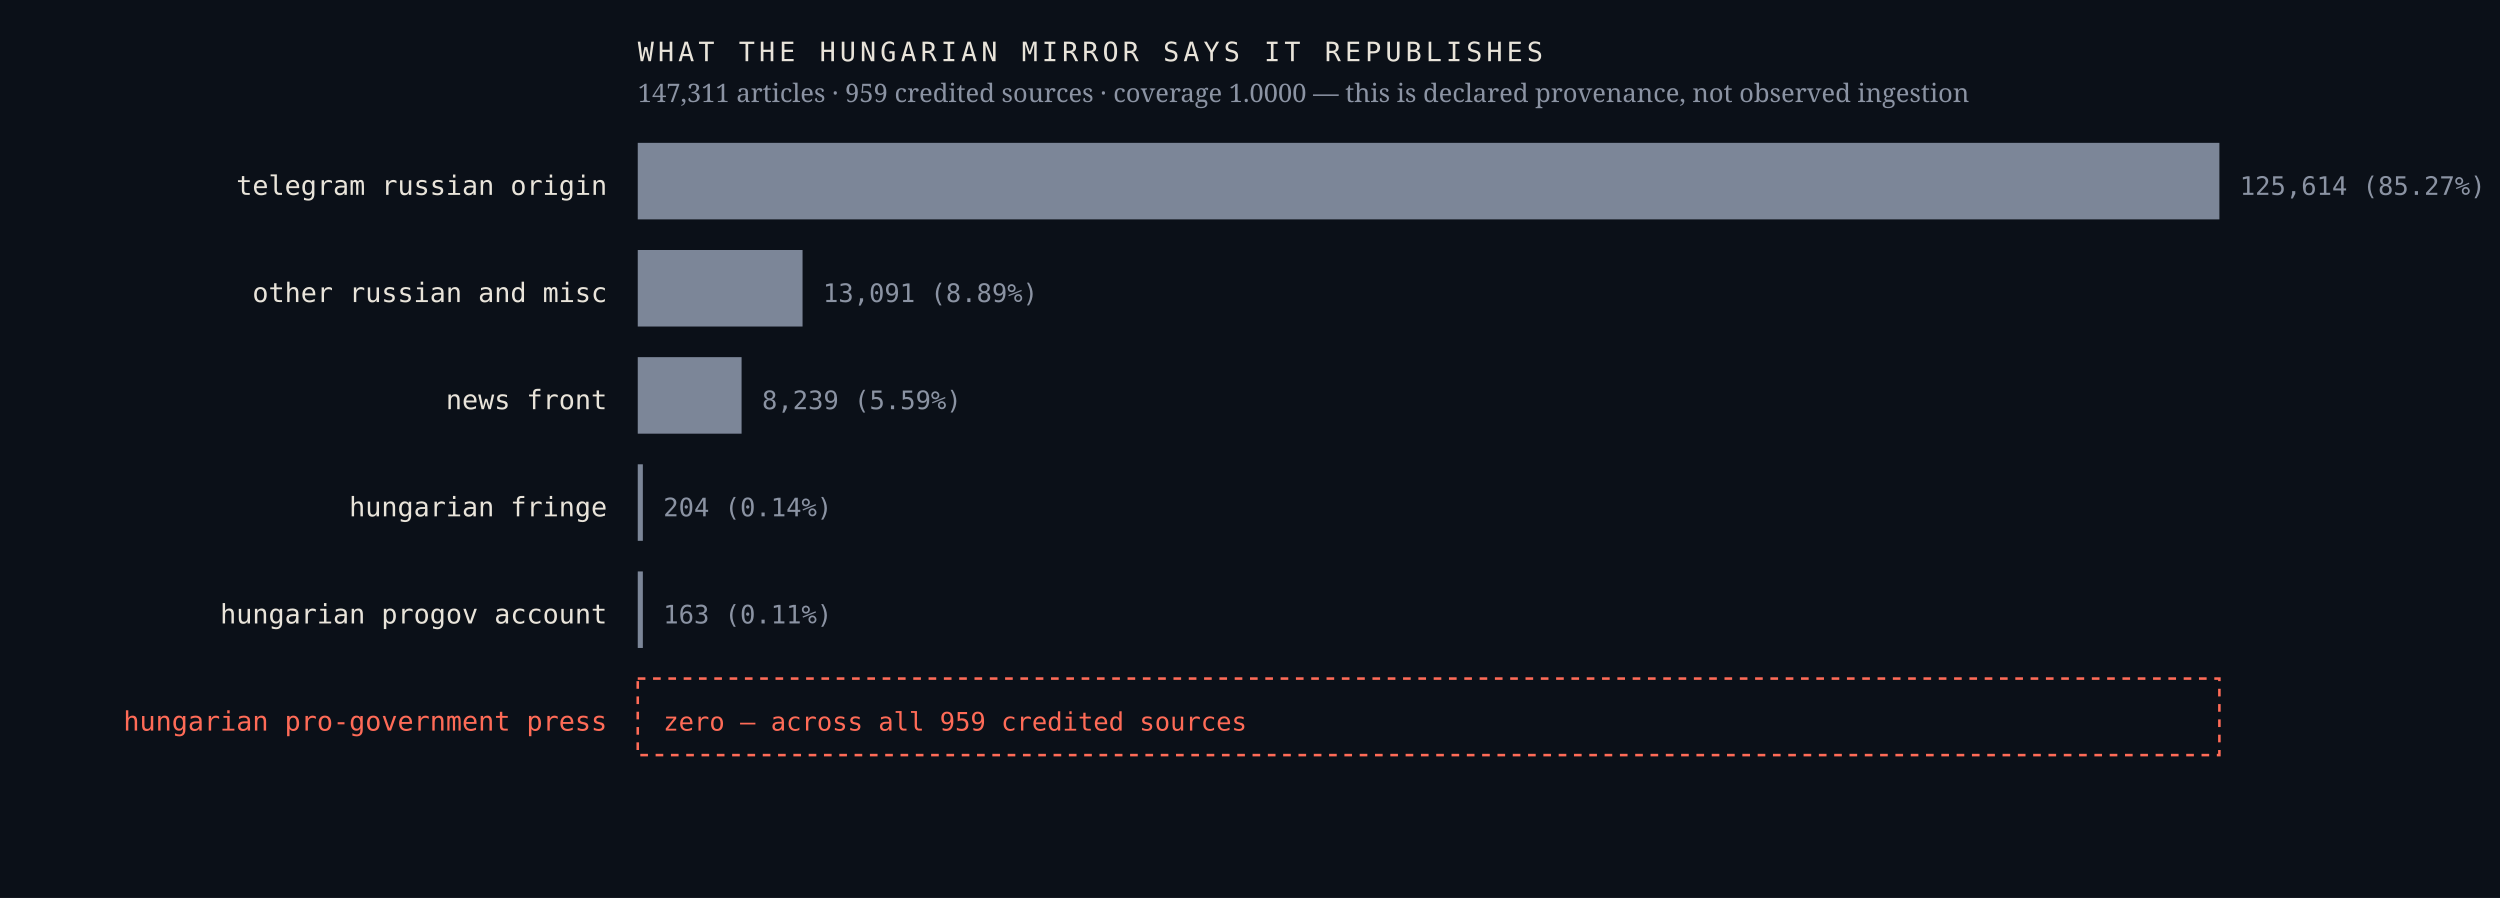
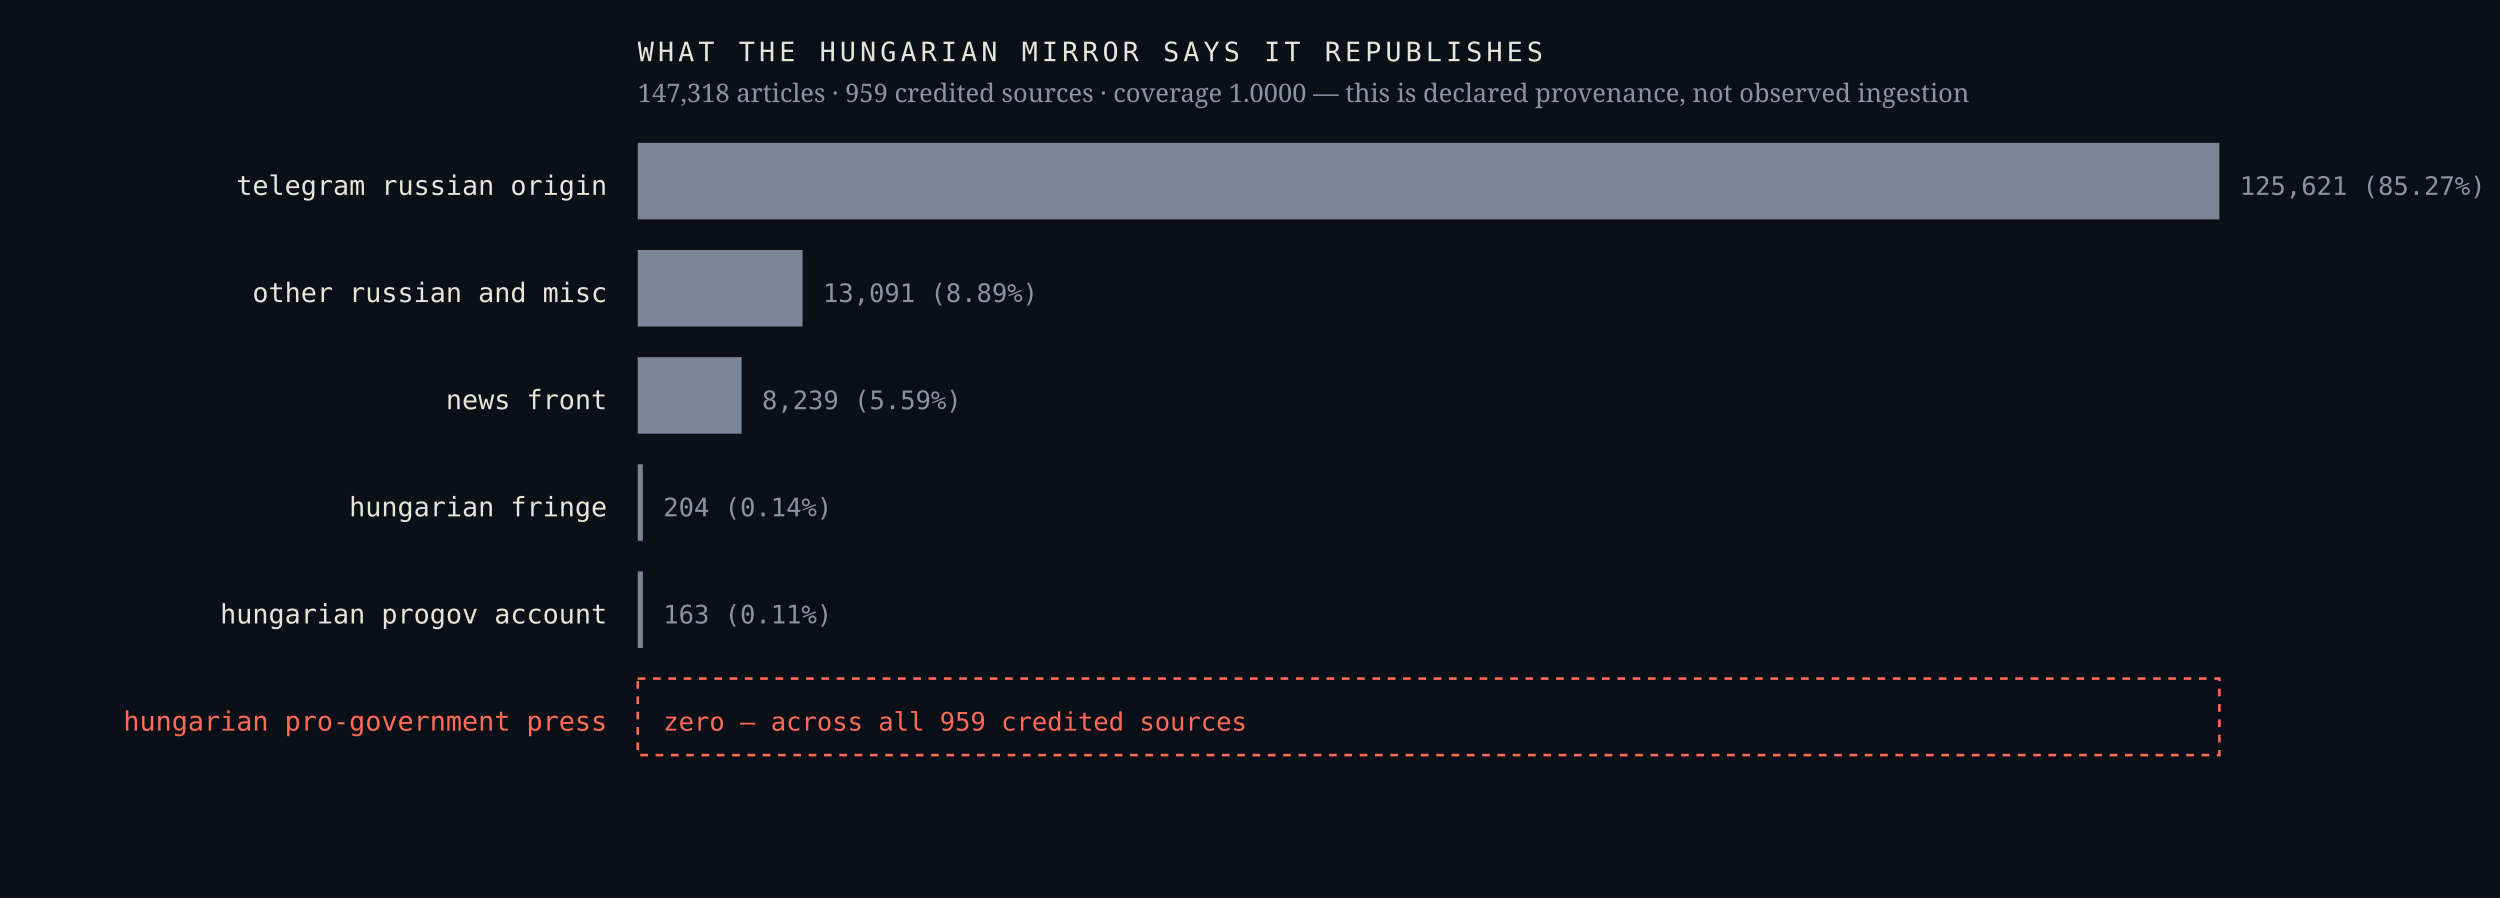
<svg xmlns="http://www.w3.org/2000/svg" viewBox="0 0 980 352" width="980" height="352" role="img" aria-label="Sources the Hungarian mirror credits, by article count, with an explicit zero row for the Hungarian pro-government press">
  <rect width="980" height="352" fill="#0b1018" />
  <text x="238.0" y="76.4" font-family="ui-monospace,'IBM Plex Mono',Menlo,monospace" font-size="10.5" font-weight="400" letter-spacing="0" fill="#e9e4da" text-anchor="end">telegram russian origin</text>
  <rect x="250" y="56" width="620.0" height="30" fill="#7c8698" />
-   <text x="878.0" y="76.4" font-family="ui-monospace,'IBM Plex Mono',Menlo,monospace" font-size="10" font-weight="400" letter-spacing="0" fill="#8b93a3" text-anchor="start">125,614  (85.27%)</text>
+   <text x="878.0" y="76.4" font-family="ui-monospace,'IBM Plex Mono',Menlo,monospace" font-size="10" font-weight="400" letter-spacing="0" fill="#8b93a3" text-anchor="start">125,621  (85.27%)</text>
  <text x="238.0" y="118.4" font-family="ui-monospace,'IBM Plex Mono',Menlo,monospace" font-size="10.5" font-weight="400" letter-spacing="0" fill="#e9e4da" text-anchor="end">other russian and misc</text>
  <rect x="250" y="98" width="64.6" height="30" fill="#7c8698" />
  <text x="322.6" y="118.4" font-family="ui-monospace,'IBM Plex Mono',Menlo,monospace" font-size="10" font-weight="400" letter-spacing="0" fill="#8b93a3" text-anchor="start">13,091  (8.89%)</text>
  <text x="238.0" y="160.4" font-family="ui-monospace,'IBM Plex Mono',Menlo,monospace" font-size="10.5" font-weight="400" letter-spacing="0" fill="#e9e4da" text-anchor="end">news front</text>
  <rect x="250" y="140" width="40.7" height="30" fill="#7c8698" />
  <text x="298.7" y="160.4" font-family="ui-monospace,'IBM Plex Mono',Menlo,monospace" font-size="10" font-weight="400" letter-spacing="0" fill="#8b93a3" text-anchor="start">8,239  (5.59%)</text>
  <text x="238.0" y="202.4" font-family="ui-monospace,'IBM Plex Mono',Menlo,monospace" font-size="10.5" font-weight="400" letter-spacing="0" fill="#e9e4da" text-anchor="end">hungarian fringe</text>
  <rect x="250" y="182" width="2.0" height="30" fill="#7c8698" />
  <text x="260.0" y="202.4" font-family="ui-monospace,'IBM Plex Mono',Menlo,monospace" font-size="10" font-weight="400" letter-spacing="0" fill="#8b93a3" text-anchor="start">204  (0.14%)</text>
  <text x="238.0" y="244.4" font-family="ui-monospace,'IBM Plex Mono',Menlo,monospace" font-size="10.5" font-weight="400" letter-spacing="0" fill="#e9e4da" text-anchor="end">hungarian progov account</text>
  <rect x="250" y="224" width="2.0" height="30" fill="#7c8698" />
  <text x="260.0" y="244.4" font-family="ui-monospace,'IBM Plex Mono',Menlo,monospace" font-size="10" font-weight="400" letter-spacing="0" fill="#8b93a3" text-anchor="start">163  (0.11%)</text>
  <text x="238.0" y="286.4" font-family="ui-monospace,'IBM Plex Mono',Menlo,monospace" font-size="10.5" font-weight="500" letter-spacing="0" fill="#ff6b57" text-anchor="end">hungarian pro-government press</text>
  <rect x="250" y="266" width="620" height="30" fill="none" stroke="#ff6b57" stroke-width="1" stroke-dasharray="3 3" />
  <text x="260.0" y="286.4" font-family="ui-monospace,'IBM Plex Mono',Menlo,monospace" font-size="10" font-weight="500" letter-spacing="0" fill="#ff6b57" text-anchor="start">zero — across all 959 credited sources</text>
  <text x="250.0" y="24.0" font-family="ui-monospace,'IBM Plex Mono',Menlo,monospace" font-size="10.5" font-weight="400" letter-spacing="1.6" fill="#e9e4da" text-anchor="start">WHAT THE HUNGARIAN MIRROR SAYS IT REPUBLISHES</text>
-   <text x="250.0" y="40.0" font-family="'Newsreader',Georgia,serif" font-size="10" font-weight="400" letter-spacing="0" fill="#8b93a3" text-anchor="start">147,311 articles · 959 credited sources · coverage 1.0000 — this is declared provenance, not observed ingestion</text>
+   <text x="250.0" y="40.0" font-family="'Newsreader',Georgia,serif" font-size="10" font-weight="400" letter-spacing="0" fill="#8b93a3" text-anchor="start">147,318 articles · 959 credited sources · coverage 1.0000 — this is declared provenance, not observed ingestion</text>
</svg>
